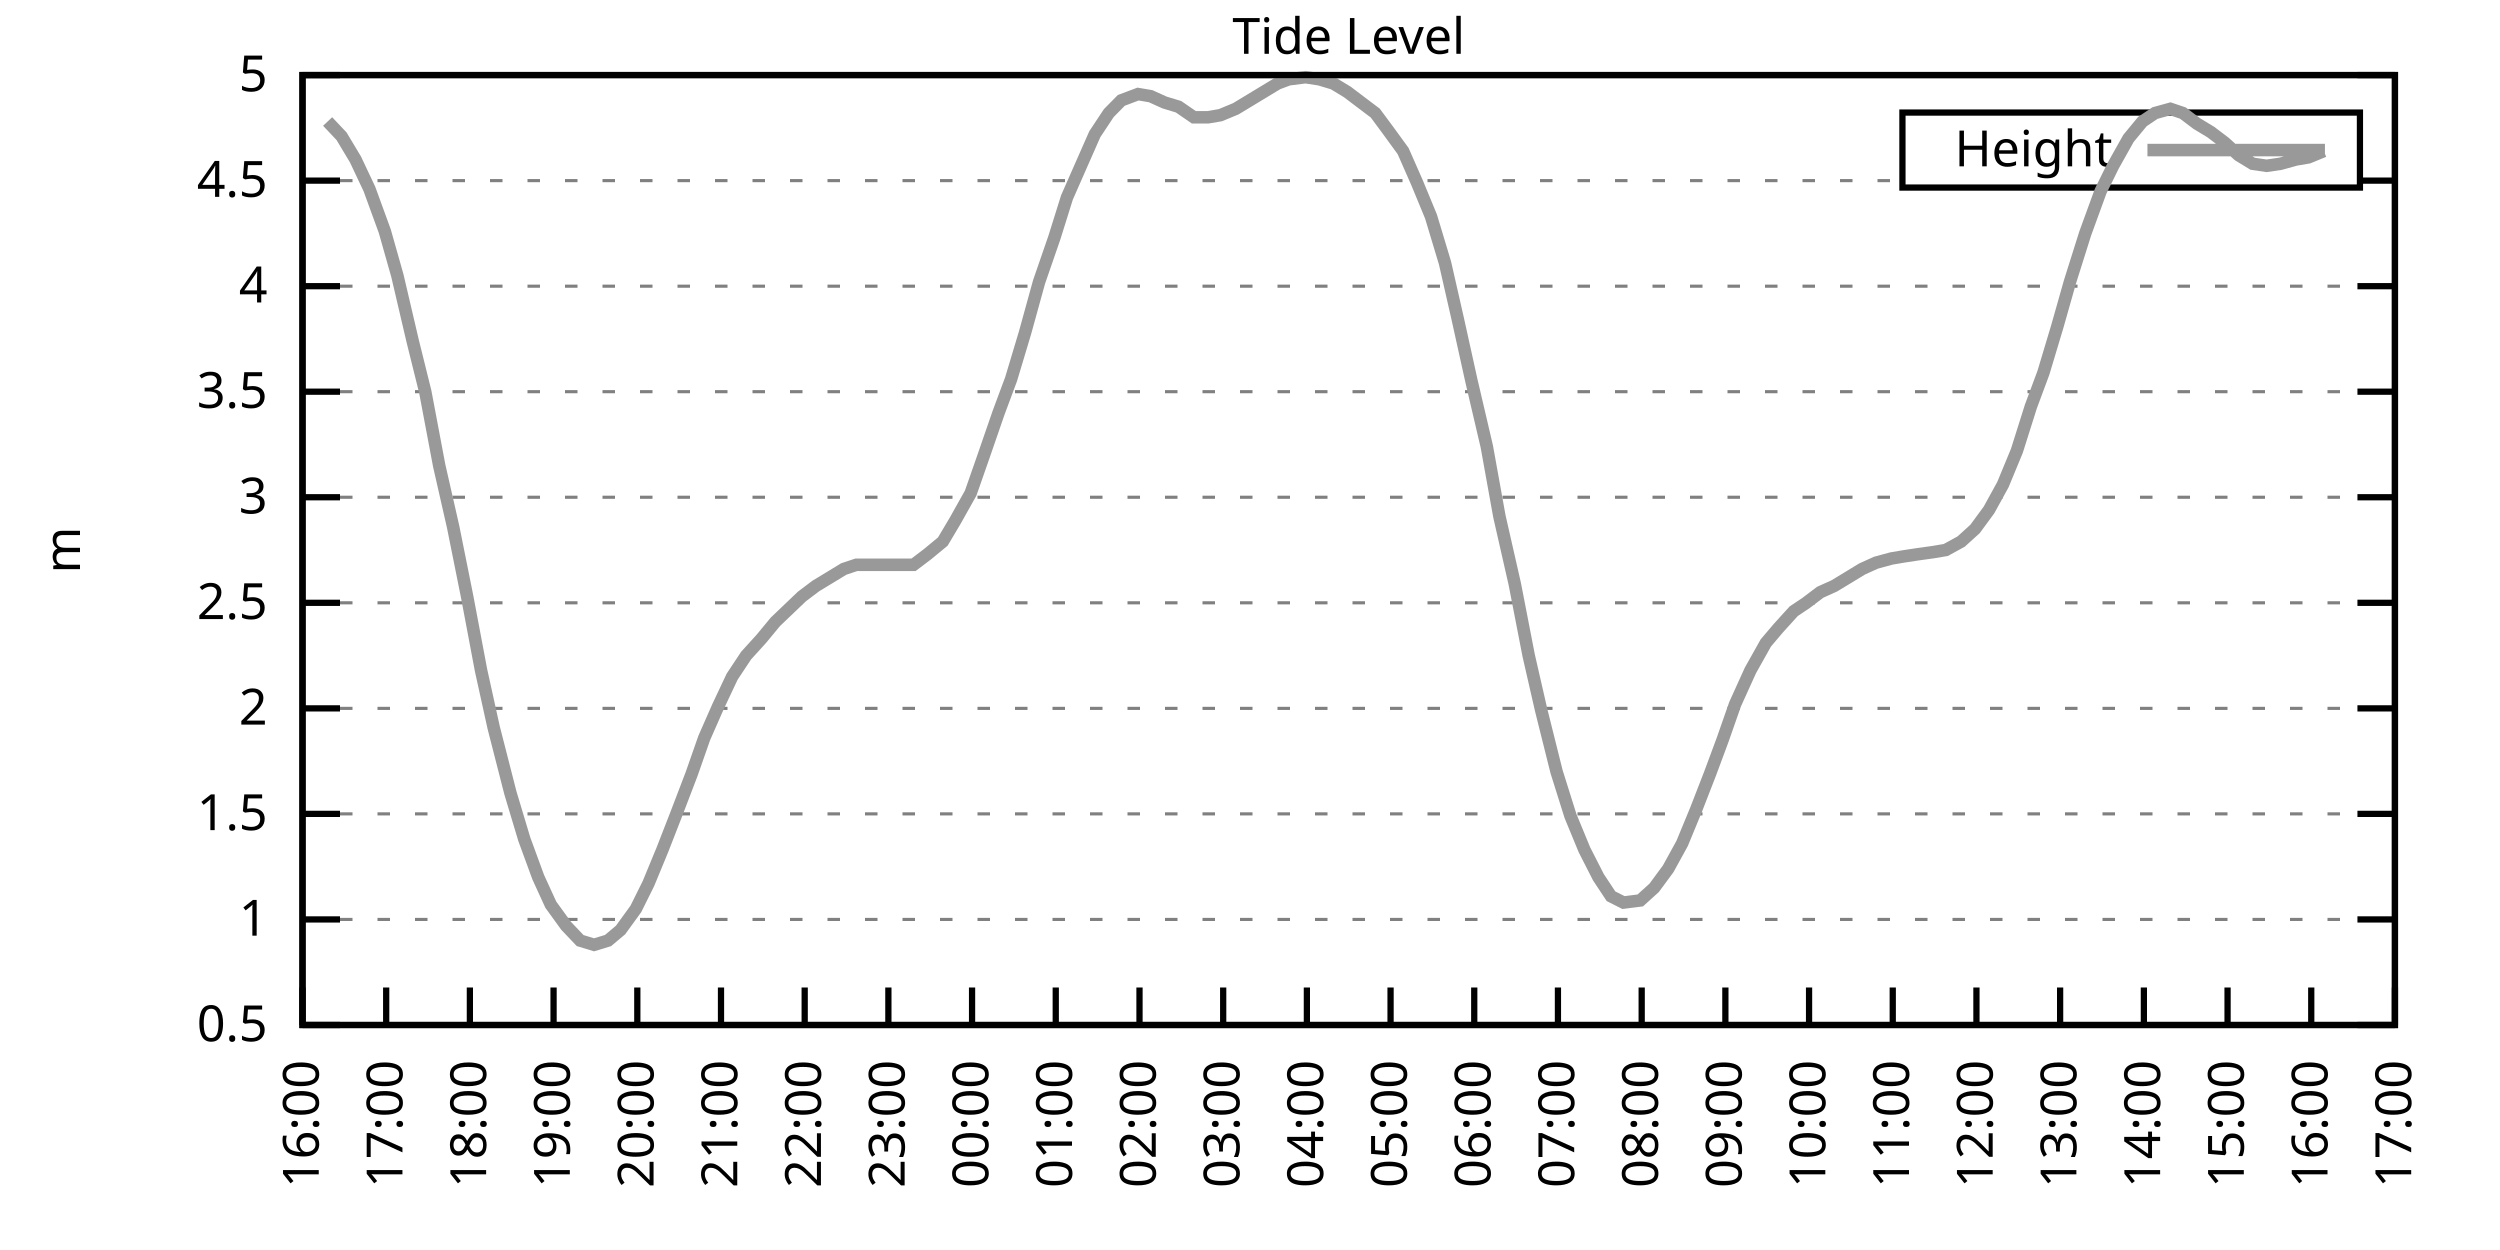
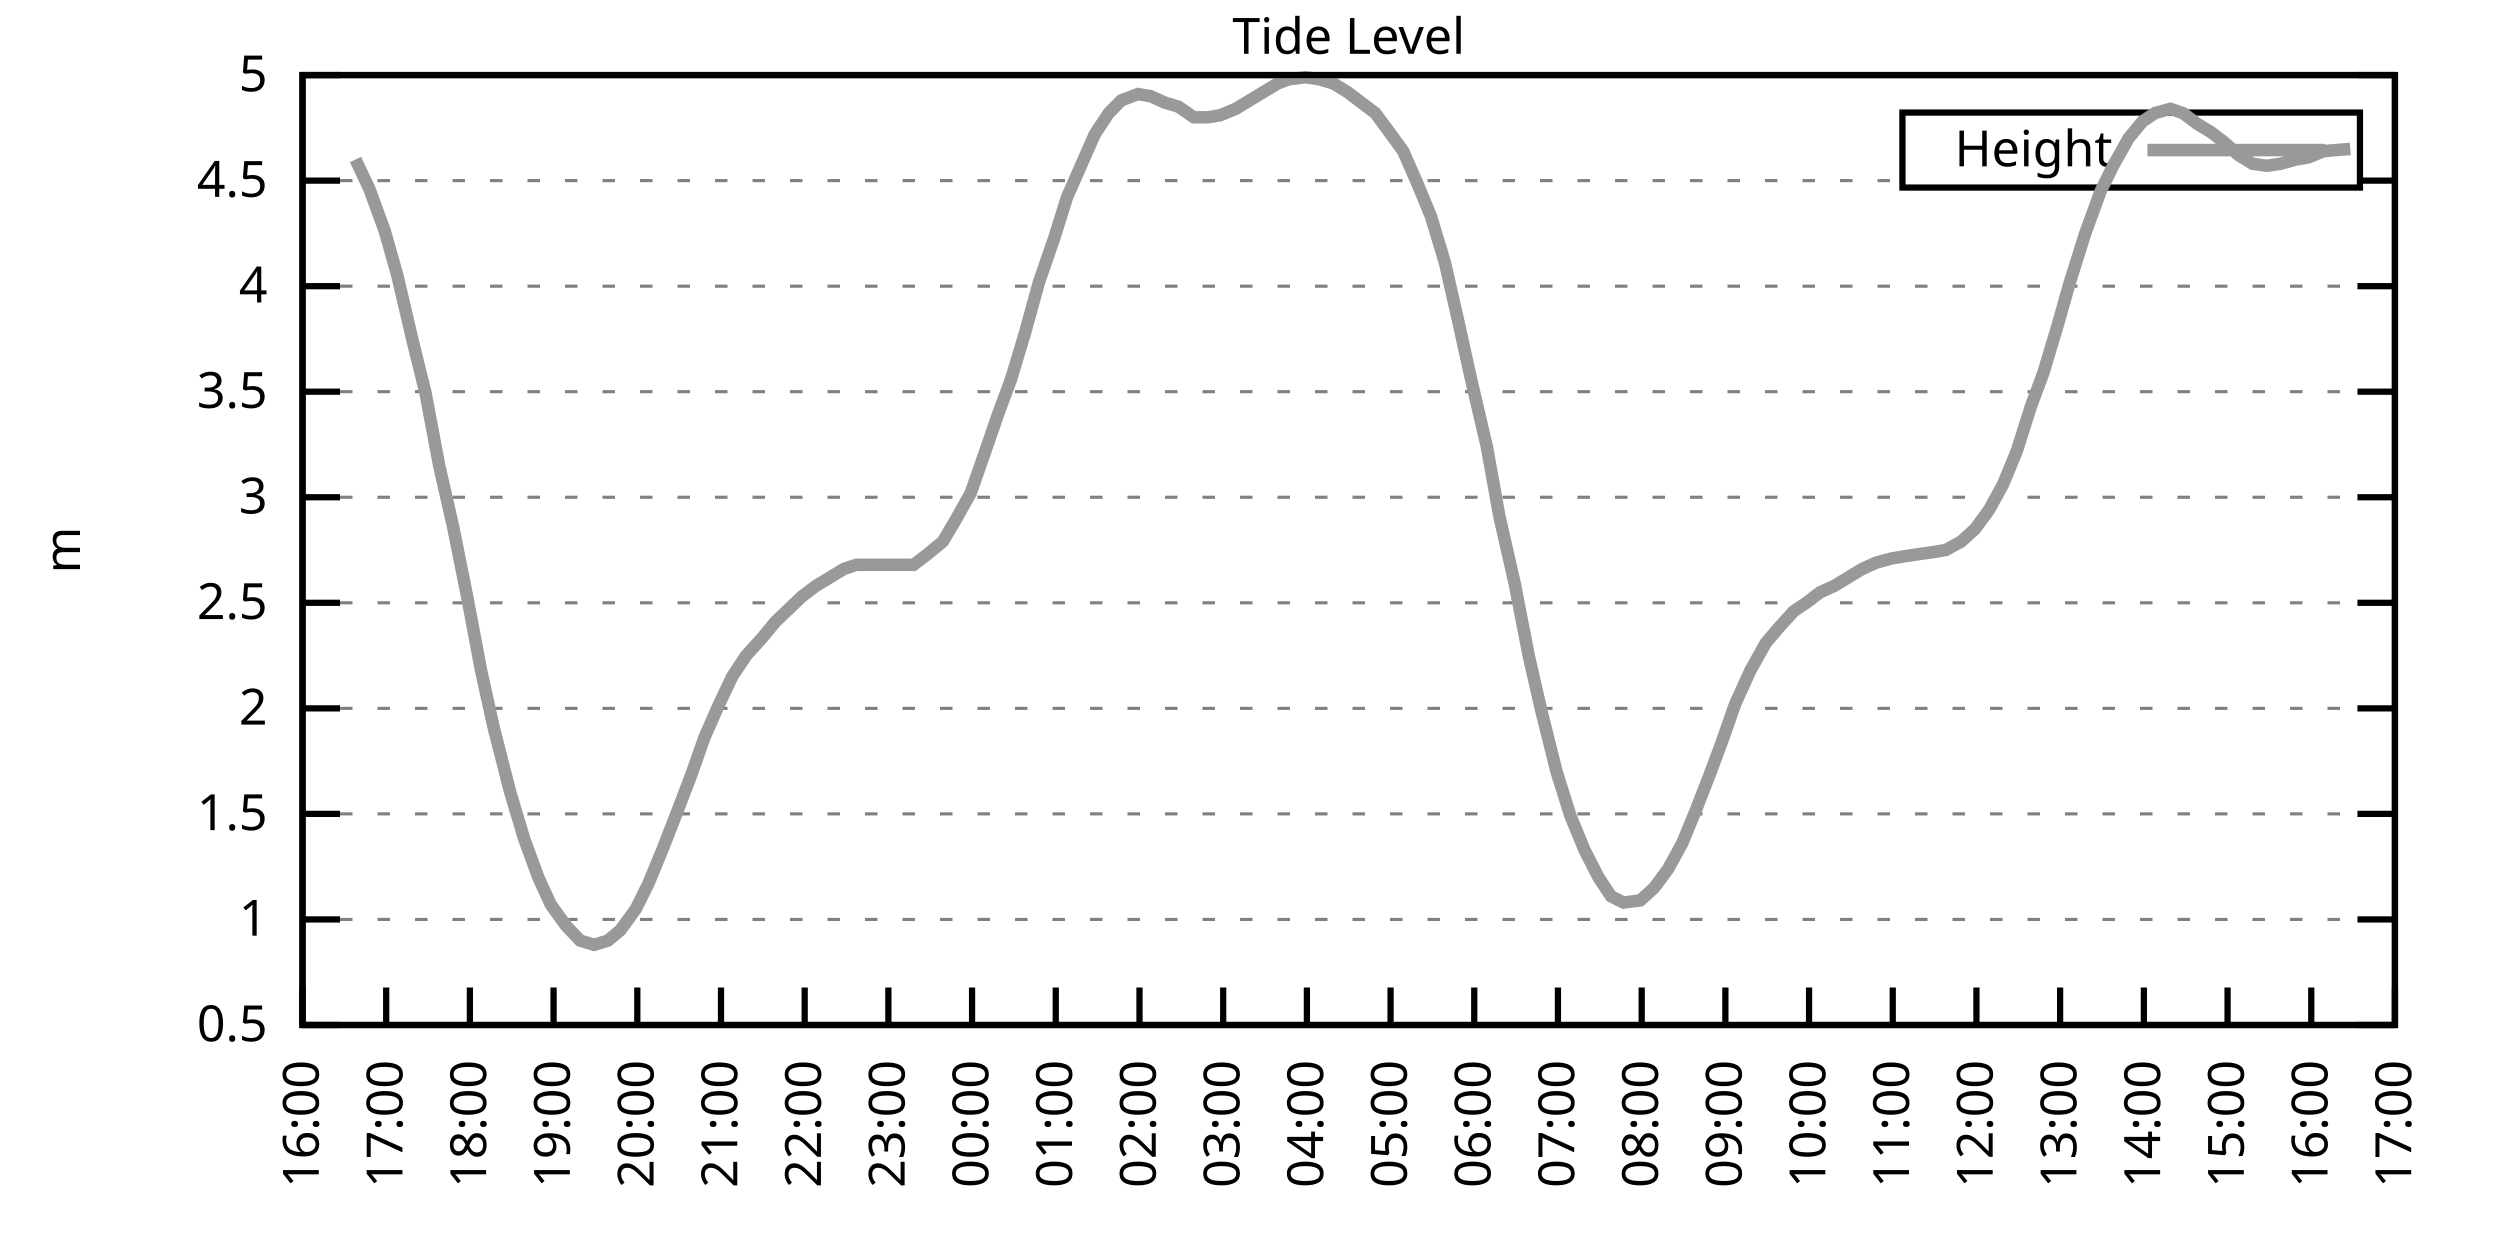
<svg xmlns="http://www.w3.org/2000/svg" xmlns:xlink="http://www.w3.org/1999/xlink" width="400" height="200" viewBox="0 0 400 200">
  <g id="gnuplot_canvas">
    <rect x="0" y="0" width="400" height="200" fill="none" />
    <defs>
      <circle id="gpDot" r="0.5" stroke-width="0.5" stroke="currentColor" />
      <path id="gpPt0" stroke-width="0.333" stroke="currentColor" d="M-1,0 h2 M0,-1 v2" />
      <path id="gpPt1" stroke-width="0.333" stroke="currentColor" d="M-1,-1 L1,1 M1,-1 L-1,1" />
      <path id="gpPt2" stroke-width="0.333" stroke="currentColor" d="M-1,0 L1,0 M0,-1 L0,1 M-1,-1 L1,1 M-1,1 L1,-1" />
      <rect id="gpPt3" stroke-width="0.333" stroke="currentColor" x="-1" y="-1" width="2" height="2" />
      <rect id="gpPt4" stroke-width="0.333" stroke="currentColor" fill="currentColor" x="-1" y="-1" width="2" height="2" />
      <circle id="gpPt5" stroke-width="0.333" stroke="currentColor" cx="0" cy="0" r="1" />
      <use xlink:href="#gpPt5" id="gpPt6" fill="currentColor" stroke="none" />
      <path id="gpPt7" stroke-width="0.333" stroke="currentColor" d="M0,-1.33 L-1.33,0.67 L1.33,0.67 z" />
      <use xlink:href="#gpPt7" id="gpPt8" fill="currentColor" stroke="none" />
      <use xlink:href="#gpPt7" id="gpPt9" stroke="currentColor" transform="rotate(180)" />
      <use xlink:href="#gpPt9" id="gpPt10" fill="currentColor" stroke="none" />
      <use xlink:href="#gpPt3" id="gpPt11" stroke="currentColor" transform="rotate(45)" />
      <use xlink:href="#gpPt11" id="gpPt12" fill="currentColor" stroke="none" />
      <path id="gpPt13" stroke-width="0.333" stroke="currentColor" d="M0,1.330 L1.265,0.411 L0.782,-1.067 L-0.782,-1.076 L-1.265,0.411 z" />
      <use xlink:href="#gpPt13" id="gpPt14" fill="currentColor" stroke="none" />
      <filter id="textbox" filterUnits="objectBoundingBox" x="0" y="0" height="1" width="1">
        <feFlood flood-color="white" flood-opacity="1" result="bgnd" />
        <feComposite in="SourceGraphic" in2="bgnd" operator="atop" />
      </filter>
      <filter id="greybox" filterUnits="objectBoundingBox" x="0" y="0" height="1" width="1">
        <feFlood flood-color="lightgrey" flood-opacity="1" result="grey" />
        <feComposite in="SourceGraphic" in2="grey" operator="atop" />
      </filter>
    </defs>
    <g fill="none" color="white" stroke="currentColor" stroke-width="1.00" stroke-linecap="butt" stroke-linejoin="miter">
</g>
    <g fill="none" color="black" stroke="currentColor" stroke-width="1.00" stroke-linecap="butt" stroke-linejoin="miter">
      <g stroke="none" shape-rendering="crispEdges">
        <polygon fill="rgb(255, 255, 255)" points="48.40,164.00 383.18,164.00 383.18,12.02 48.40,12.02 " />
      </g>
    </g>
    <g fill="none" color="black" stroke="currentColor" stroke-width="1.00" stroke-linecap="butt" stroke-linejoin="miter">
</g>
    <g fill="none" color="black" stroke="black" stroke-width="0.50" stroke-linecap="butt" stroke-linejoin="miter">
</g>
    <g fill="none" color="gray" stroke="currentColor" stroke-width="0.50" stroke-linecap="butt" stroke-linejoin="miter">
      <path stroke="gray" stroke-dasharray="2,4" class="gridline" d="M48.40,164.00 L383.19,164.00  " />
    </g>
    <g fill="none" color="gray" stroke="gray" stroke-width="1.00" stroke-linecap="butt" stroke-linejoin="miter">
</g>
    <g fill="none" color="black" stroke="currentColor" stroke-width="1.00" stroke-linecap="butt" stroke-linejoin="miter">
      <path stroke="black" d="M48.40,164.00 L54.40,164.00 M383.19,164.00 L377.19,164.00  " />
      <g transform="translate(42.80,166.60)" stroke="none" fill="black" font-family="Sans" font-size="8.00" text-anchor="end">
        <text>
          <tspan font-family="Sans"> 0.5</tspan>
        </text>
      </g>
    </g>
    <g fill="none" color="black" stroke="currentColor" stroke-width="1.00" stroke-linecap="butt" stroke-linejoin="miter">
</g>
    <g fill="none" color="black" stroke="black" stroke-width="0.50" stroke-linecap="butt" stroke-linejoin="miter">
</g>
    <g fill="none" color="gray" stroke="currentColor" stroke-width="0.50" stroke-linecap="butt" stroke-linejoin="miter">
      <path stroke="gray" stroke-dasharray="2,4" class="gridline" d="M48.40,147.11 L383.19,147.11  " />
    </g>
    <g fill="none" color="gray" stroke="gray" stroke-width="1.00" stroke-linecap="butt" stroke-linejoin="miter">
</g>
    <g fill="none" color="black" stroke="currentColor" stroke-width="1.00" stroke-linecap="butt" stroke-linejoin="miter">
      <path stroke="black" d="M48.40,147.11 L54.40,147.11 M383.19,147.11 L377.19,147.11  " />
      <g transform="translate(42.80,149.71)" stroke="none" fill="black" font-family="Sans" font-size="8.00" text-anchor="end">
        <text>
          <tspan font-family="Sans"> 1</tspan>
        </text>
      </g>
    </g>
    <g fill="none" color="black" stroke="currentColor" stroke-width="1.00" stroke-linecap="butt" stroke-linejoin="miter">
</g>
    <g fill="none" color="black" stroke="black" stroke-width="0.50" stroke-linecap="butt" stroke-linejoin="miter">
</g>
    <g fill="none" color="gray" stroke="currentColor" stroke-width="0.50" stroke-linecap="butt" stroke-linejoin="miter">
      <path stroke="gray" stroke-dasharray="2,4" class="gridline" d="M48.40,130.22 L383.19,130.22  " />
    </g>
    <g fill="none" color="gray" stroke="gray" stroke-width="1.00" stroke-linecap="butt" stroke-linejoin="miter">
</g>
    <g fill="none" color="black" stroke="currentColor" stroke-width="1.00" stroke-linecap="butt" stroke-linejoin="miter">
      <path stroke="black" d="M48.40,130.22 L54.40,130.22 M383.19,130.22 L377.19,130.22  " />
      <g transform="translate(42.80,132.82)" stroke="none" fill="black" font-family="Sans" font-size="8.00" text-anchor="end">
        <text>
          <tspan font-family="Sans"> 1.5</tspan>
        </text>
      </g>
    </g>
    <g fill="none" color="black" stroke="currentColor" stroke-width="1.00" stroke-linecap="butt" stroke-linejoin="miter">
</g>
    <g fill="none" color="black" stroke="black" stroke-width="0.50" stroke-linecap="butt" stroke-linejoin="miter">
</g>
    <g fill="none" color="gray" stroke="currentColor" stroke-width="0.50" stroke-linecap="butt" stroke-linejoin="miter">
      <path stroke="gray" stroke-dasharray="2,4" class="gridline" d="M48.40,113.34 L383.19,113.34  " />
    </g>
    <g fill="none" color="gray" stroke="gray" stroke-width="1.00" stroke-linecap="butt" stroke-linejoin="miter">
</g>
    <g fill="none" color="black" stroke="currentColor" stroke-width="1.00" stroke-linecap="butt" stroke-linejoin="miter">
      <path stroke="black" d="M48.40,113.34 L54.40,113.34 M383.19,113.34 L377.19,113.34  " />
      <g transform="translate(42.80,115.94)" stroke="none" fill="black" font-family="Sans" font-size="8.00" text-anchor="end">
        <text>
          <tspan font-family="Sans"> 2</tspan>
        </text>
      </g>
    </g>
    <g fill="none" color="black" stroke="currentColor" stroke-width="1.00" stroke-linecap="butt" stroke-linejoin="miter">
</g>
    <g fill="none" color="black" stroke="black" stroke-width="0.50" stroke-linecap="butt" stroke-linejoin="miter">
</g>
    <g fill="none" color="gray" stroke="currentColor" stroke-width="0.50" stroke-linecap="butt" stroke-linejoin="miter">
      <path stroke="gray" stroke-dasharray="2,4" class="gridline" d="M48.40,96.45 L383.19,96.45  " />
    </g>
    <g fill="none" color="gray" stroke="gray" stroke-width="1.00" stroke-linecap="butt" stroke-linejoin="miter">
</g>
    <g fill="none" color="black" stroke="currentColor" stroke-width="1.00" stroke-linecap="butt" stroke-linejoin="miter">
      <path stroke="black" d="M48.40,96.45 L54.40,96.45 M383.19,96.45 L377.19,96.45  " />
      <g transform="translate(42.80,99.05)" stroke="none" fill="black" font-family="Sans" font-size="8.00" text-anchor="end">
        <text>
          <tspan font-family="Sans"> 2.5</tspan>
        </text>
      </g>
    </g>
    <g fill="none" color="black" stroke="currentColor" stroke-width="1.00" stroke-linecap="butt" stroke-linejoin="miter">
</g>
    <g fill="none" color="black" stroke="black" stroke-width="0.50" stroke-linecap="butt" stroke-linejoin="miter">
</g>
    <g fill="none" color="gray" stroke="currentColor" stroke-width="0.50" stroke-linecap="butt" stroke-linejoin="miter">
      <path stroke="gray" stroke-dasharray="2,4" class="gridline" d="M48.40,79.56 L383.19,79.56  " />
    </g>
    <g fill="none" color="gray" stroke="gray" stroke-width="1.00" stroke-linecap="butt" stroke-linejoin="miter">
</g>
    <g fill="none" color="black" stroke="currentColor" stroke-width="1.00" stroke-linecap="butt" stroke-linejoin="miter">
      <path stroke="black" d="M48.40,79.56 L54.40,79.56 M383.19,79.56 L377.19,79.56  " />
      <g transform="translate(42.80,82.16)" stroke="none" fill="black" font-family="Sans" font-size="8.00" text-anchor="end">
        <text>
          <tspan font-family="Sans"> 3</tspan>
        </text>
      </g>
    </g>
    <g fill="none" color="black" stroke="currentColor" stroke-width="1.00" stroke-linecap="butt" stroke-linejoin="miter">
</g>
    <g fill="none" color="black" stroke="black" stroke-width="0.50" stroke-linecap="butt" stroke-linejoin="miter">
</g>
    <g fill="none" color="gray" stroke="currentColor" stroke-width="0.50" stroke-linecap="butt" stroke-linejoin="miter">
      <path stroke="gray" stroke-dasharray="2,4" class="gridline" d="M48.40,62.67 L383.19,62.67  " />
    </g>
    <g fill="none" color="gray" stroke="gray" stroke-width="1.00" stroke-linecap="butt" stroke-linejoin="miter">
</g>
    <g fill="none" color="black" stroke="currentColor" stroke-width="1.00" stroke-linecap="butt" stroke-linejoin="miter">
      <path stroke="black" d="M48.40,62.67 L54.40,62.67 M383.19,62.67 L377.19,62.67  " />
      <g transform="translate(42.80,65.27)" stroke="none" fill="black" font-family="Sans" font-size="8.00" text-anchor="end">
        <text>
          <tspan font-family="Sans"> 3.5</tspan>
        </text>
      </g>
    </g>
    <g fill="none" color="black" stroke="currentColor" stroke-width="1.00" stroke-linecap="butt" stroke-linejoin="miter">
</g>
    <g fill="none" color="black" stroke="black" stroke-width="0.50" stroke-linecap="butt" stroke-linejoin="miter">
</g>
    <g fill="none" color="gray" stroke="currentColor" stroke-width="0.50" stroke-linecap="butt" stroke-linejoin="miter">
      <path stroke="gray" stroke-dasharray="2,4" class="gridline" d="M48.40,45.79 L383.19,45.79  " />
    </g>
    <g fill="none" color="gray" stroke="gray" stroke-width="1.00" stroke-linecap="butt" stroke-linejoin="miter">
</g>
    <g fill="none" color="black" stroke="currentColor" stroke-width="1.00" stroke-linecap="butt" stroke-linejoin="miter">
      <path stroke="black" d="M48.40,45.79 L54.40,45.79 M383.19,45.79 L377.19,45.79  " />
      <g transform="translate(42.80,48.39)" stroke="none" fill="black" font-family="Sans" font-size="8.00" text-anchor="end">
        <text>
          <tspan font-family="Sans"> 4</tspan>
        </text>
      </g>
    </g>
    <g fill="none" color="black" stroke="currentColor" stroke-width="1.00" stroke-linecap="butt" stroke-linejoin="miter">
</g>
    <g fill="none" color="black" stroke="black" stroke-width="0.50" stroke-linecap="butt" stroke-linejoin="miter">
</g>
    <g fill="none" color="gray" stroke="currentColor" stroke-width="0.50" stroke-linecap="butt" stroke-linejoin="miter">
      <path stroke="gray" stroke-dasharray="2,4" class="gridline" d="M48.40,28.90 L304.39,28.90 M377.59,28.90 L383.19,28.90  " />
    </g>
    <g fill="none" color="gray" stroke="gray" stroke-width="1.00" stroke-linecap="butt" stroke-linejoin="miter">
</g>
    <g fill="none" color="black" stroke="currentColor" stroke-width="1.00" stroke-linecap="butt" stroke-linejoin="miter">
      <path stroke="black" d="M48.40,28.90 L54.40,28.90 M383.19,28.90 L377.19,28.90  " />
      <g transform="translate(42.80,31.50)" stroke="none" fill="black" font-family="Sans" font-size="8.00" text-anchor="end">
        <text>
          <tspan font-family="Sans"> 4.5</tspan>
        </text>
      </g>
    </g>
    <g fill="none" color="black" stroke="currentColor" stroke-width="1.00" stroke-linecap="butt" stroke-linejoin="miter">
</g>
    <g fill="none" color="black" stroke="black" stroke-width="0.50" stroke-linecap="butt" stroke-linejoin="miter">
</g>
    <g fill="none" color="gray" stroke="currentColor" stroke-width="0.50" stroke-linecap="butt" stroke-linejoin="miter">
      <path stroke="gray" stroke-dasharray="2,4" class="gridline" d="M48.40,12.01 L383.19,12.01  " />
    </g>
    <g fill="none" color="gray" stroke="gray" stroke-width="1.00" stroke-linecap="butt" stroke-linejoin="miter">
</g>
    <g fill="none" color="black" stroke="currentColor" stroke-width="1.00" stroke-linecap="butt" stroke-linejoin="miter">
      <path stroke="black" d="M48.40,12.01 L54.40,12.01 M383.19,12.01 L377.19,12.01  " />
      <g transform="translate(42.80,14.61)" stroke="none" fill="black" font-family="Sans" font-size="8.00" text-anchor="end">
        <text>
          <tspan font-family="Sans"> 5</tspan>
        </text>
      </g>
    </g>
    <g fill="none" color="black" stroke="currentColor" stroke-width="1.00" stroke-linecap="butt" stroke-linejoin="miter">
      <path stroke="black" d="M48.40,164.00 L48.40,158.00  " />
      <g transform="translate(51.00,169.60) rotate(270.00)" stroke="none" fill="black" font-family="Sans" font-size="8.00" text-anchor="end">
        <text>
          <tspan font-family="Sans">16:00</tspan>
        </text>
      </g>
    </g>
    <g fill="none" color="black" stroke="currentColor" stroke-width="1.00" stroke-linecap="butt" stroke-linejoin="miter">
      <path stroke="black" d="M61.79,164.00 L61.79,158.00  " />
      <g transform="translate(64.39,169.60) rotate(270.00)" stroke="none" fill="black" font-family="Sans" font-size="8.00" text-anchor="end">
        <text>
          <tspan font-family="Sans">17:00</tspan>
        </text>
      </g>
    </g>
    <g fill="none" color="black" stroke="currentColor" stroke-width="1.00" stroke-linecap="butt" stroke-linejoin="miter">
      <path stroke="black" d="M75.18,164.00 L75.18,158.00  " />
      <g transform="translate(77.78,169.60) rotate(270.00)" stroke="none" fill="black" font-family="Sans" font-size="8.00" text-anchor="end">
        <text>
          <tspan font-family="Sans">18:00</tspan>
        </text>
      </g>
    </g>
    <g fill="none" color="black" stroke="currentColor" stroke-width="1.00" stroke-linecap="butt" stroke-linejoin="miter">
      <path stroke="black" d="M88.57,164.00 L88.57,158.00  " />
      <g transform="translate(91.17,169.60) rotate(270.00)" stroke="none" fill="black" font-family="Sans" font-size="8.00" text-anchor="end">
        <text>
          <tspan font-family="Sans">19:00</tspan>
        </text>
      </g>
    </g>
    <g fill="none" color="black" stroke="currentColor" stroke-width="1.00" stroke-linecap="butt" stroke-linejoin="miter">
      <path stroke="black" d="M101.97,164.00 L101.97,158.00  " />
      <g transform="translate(104.57,169.60) rotate(270.00)" stroke="none" fill="black" font-family="Sans" font-size="8.00" text-anchor="end">
        <text>
          <tspan font-family="Sans">20:00</tspan>
        </text>
      </g>
    </g>
    <g fill="none" color="black" stroke="currentColor" stroke-width="1.00" stroke-linecap="butt" stroke-linejoin="miter">
      <path stroke="black" d="M115.36,164.00 L115.36,158.00  " />
      <g transform="translate(117.96,169.60) rotate(270.00)" stroke="none" fill="black" font-family="Sans" font-size="8.00" text-anchor="end">
        <text>
          <tspan font-family="Sans">21:00</tspan>
        </text>
      </g>
    </g>
    <g fill="none" color="black" stroke="currentColor" stroke-width="1.00" stroke-linecap="butt" stroke-linejoin="miter">
      <path stroke="black" d="M128.75,164.00 L128.75,158.00  " />
      <g transform="translate(131.35,169.60) rotate(270.00)" stroke="none" fill="black" font-family="Sans" font-size="8.00" text-anchor="end">
        <text>
          <tspan font-family="Sans">22:00</tspan>
        </text>
      </g>
    </g>
    <g fill="none" color="black" stroke="currentColor" stroke-width="1.00" stroke-linecap="butt" stroke-linejoin="miter">
      <path stroke="black" d="M142.14,164.00 L142.14,158.00  " />
      <g transform="translate(144.74,169.60) rotate(270.00)" stroke="none" fill="black" font-family="Sans" font-size="8.00" text-anchor="end">
        <text>
          <tspan font-family="Sans">23:00</tspan>
        </text>
      </g>
    </g>
    <g fill="none" color="black" stroke="currentColor" stroke-width="1.00" stroke-linecap="butt" stroke-linejoin="miter">
      <path stroke="black" d="M155.53,164.00 L155.53,158.00  " />
      <g transform="translate(158.13,169.60) rotate(270.00)" stroke="none" fill="black" font-family="Sans" font-size="8.00" text-anchor="end">
        <text>
          <tspan font-family="Sans">00:00</tspan>
        </text>
      </g>
    </g>
    <g fill="none" color="black" stroke="currentColor" stroke-width="1.00" stroke-linecap="butt" stroke-linejoin="miter">
      <path stroke="black" d="M168.92,164.00 L168.92,158.00  " />
      <g transform="translate(171.52,169.60) rotate(270.00)" stroke="none" fill="black" font-family="Sans" font-size="8.00" text-anchor="end">
        <text>
          <tspan font-family="Sans">01:00</tspan>
        </text>
      </g>
    </g>
    <g fill="none" color="black" stroke="currentColor" stroke-width="1.00" stroke-linecap="butt" stroke-linejoin="miter">
      <path stroke="black" d="M182.32,164.00 L182.32,158.00  " />
      <g transform="translate(184.92,169.60) rotate(270.00)" stroke="none" fill="black" font-family="Sans" font-size="8.00" text-anchor="end">
        <text>
          <tspan font-family="Sans">02:00</tspan>
        </text>
      </g>
    </g>
    <g fill="none" color="black" stroke="currentColor" stroke-width="1.00" stroke-linecap="butt" stroke-linejoin="miter">
      <path stroke="black" d="M195.71,164.00 L195.71,158.00  " />
      <g transform="translate(198.31,169.60) rotate(270.00)" stroke="none" fill="black" font-family="Sans" font-size="8.00" text-anchor="end">
        <text>
          <tspan font-family="Sans">03:00</tspan>
        </text>
      </g>
    </g>
    <g fill="none" color="black" stroke="currentColor" stroke-width="1.00" stroke-linecap="butt" stroke-linejoin="miter">
      <path stroke="black" d="M209.10,164.00 L209.10,158.00  " />
      <g transform="translate(211.70,169.60) rotate(270.00)" stroke="none" fill="black" font-family="Sans" font-size="8.00" text-anchor="end">
        <text>
          <tspan font-family="Sans">04:00</tspan>
        </text>
      </g>
    </g>
    <g fill="none" color="black" stroke="currentColor" stroke-width="1.00" stroke-linecap="butt" stroke-linejoin="miter">
      <path stroke="black" d="M222.49,164.00 L222.49,158.00  " />
      <g transform="translate(225.09,169.60) rotate(270.00)" stroke="none" fill="black" font-family="Sans" font-size="8.00" text-anchor="end">
        <text>
          <tspan font-family="Sans">05:00</tspan>
        </text>
      </g>
    </g>
    <g fill="none" color="black" stroke="currentColor" stroke-width="1.00" stroke-linecap="butt" stroke-linejoin="miter">
      <path stroke="black" d="M235.88,164.00 L235.88,158.00  " />
      <g transform="translate(238.48,169.60) rotate(270.00)" stroke="none" fill="black" font-family="Sans" font-size="8.00" text-anchor="end">
        <text>
          <tspan font-family="Sans">06:00</tspan>
        </text>
      </g>
    </g>
    <g fill="none" color="black" stroke="currentColor" stroke-width="1.00" stroke-linecap="butt" stroke-linejoin="miter">
      <path stroke="black" d="M249.27,164.00 L249.27,158.00  " />
      <g transform="translate(251.87,169.60) rotate(270.00)" stroke="none" fill="black" font-family="Sans" font-size="8.00" text-anchor="end">
        <text>
          <tspan font-family="Sans">07:00</tspan>
        </text>
      </g>
    </g>
    <g fill="none" color="black" stroke="currentColor" stroke-width="1.00" stroke-linecap="butt" stroke-linejoin="miter">
      <path stroke="black" d="M262.67,164.00 L262.67,158.00  " />
      <g transform="translate(265.27,169.60) rotate(270.00)" stroke="none" fill="black" font-family="Sans" font-size="8.00" text-anchor="end">
        <text>
          <tspan font-family="Sans">08:00</tspan>
        </text>
      </g>
    </g>
    <g fill="none" color="black" stroke="currentColor" stroke-width="1.00" stroke-linecap="butt" stroke-linejoin="miter">
      <path stroke="black" d="M276.06,164.00 L276.06,158.00  " />
      <g transform="translate(278.66,169.60) rotate(270.00)" stroke="none" fill="black" font-family="Sans" font-size="8.00" text-anchor="end">
        <text>
          <tspan font-family="Sans">09:00</tspan>
        </text>
      </g>
    </g>
    <g fill="none" color="black" stroke="currentColor" stroke-width="1.00" stroke-linecap="butt" stroke-linejoin="miter">
      <path stroke="black" d="M289.45,164.00 L289.45,158.00  " />
      <g transform="translate(292.05,169.60) rotate(270.00)" stroke="none" fill="black" font-family="Sans" font-size="8.00" text-anchor="end">
        <text>
          <tspan font-family="Sans">10:00</tspan>
        </text>
      </g>
    </g>
    <g fill="none" color="black" stroke="currentColor" stroke-width="1.00" stroke-linecap="butt" stroke-linejoin="miter">
      <path stroke="black" d="M302.84,164.00 L302.84,158.00  " />
      <g transform="translate(305.44,169.60) rotate(270.00)" stroke="none" fill="black" font-family="Sans" font-size="8.00" text-anchor="end">
        <text>
          <tspan font-family="Sans">11:00</tspan>
        </text>
      </g>
    </g>
    <g fill="none" color="black" stroke="currentColor" stroke-width="1.00" stroke-linecap="butt" stroke-linejoin="miter">
      <path stroke="black" d="M316.23,164.00 L316.23,158.00  " />
      <g transform="translate(318.83,169.60) rotate(270.00)" stroke="none" fill="black" font-family="Sans" font-size="8.00" text-anchor="end">
        <text>
          <tspan font-family="Sans">12:00</tspan>
        </text>
      </g>
    </g>
    <g fill="none" color="black" stroke="currentColor" stroke-width="1.00" stroke-linecap="butt" stroke-linejoin="miter">
      <path stroke="black" d="M329.62,164.00 L329.62,158.00  " />
      <g transform="translate(332.22,169.60) rotate(270.00)" stroke="none" fill="black" font-family="Sans" font-size="8.00" text-anchor="end">
        <text>
          <tspan font-family="Sans">13:00</tspan>
        </text>
      </g>
    </g>
    <g fill="none" color="black" stroke="currentColor" stroke-width="1.00" stroke-linecap="butt" stroke-linejoin="miter">
      <path stroke="black" d="M343.02,164.00 L343.02,158.00  " />
      <g transform="translate(345.62,169.60) rotate(270.00)" stroke="none" fill="black" font-family="Sans" font-size="8.00" text-anchor="end">
        <text>
          <tspan font-family="Sans">14:00</tspan>
        </text>
      </g>
    </g>
    <g fill="none" color="black" stroke="currentColor" stroke-width="1.00" stroke-linecap="butt" stroke-linejoin="miter">
      <path stroke="black" d="M356.41,164.00 L356.41,158.00  " />
      <g transform="translate(359.01,169.60) rotate(270.00)" stroke="none" fill="black" font-family="Sans" font-size="8.00" text-anchor="end">
        <text>
          <tspan font-family="Sans">15:00</tspan>
        </text>
      </g>
    </g>
    <g fill="none" color="black" stroke="currentColor" stroke-width="1.00" stroke-linecap="butt" stroke-linejoin="miter">
      <path stroke="black" d="M369.80,164.00 L369.80,158.00  " />
      <g transform="translate(372.40,169.60) rotate(270.00)" stroke="none" fill="black" font-family="Sans" font-size="8.00" text-anchor="end">
        <text>
          <tspan font-family="Sans">16:00</tspan>
        </text>
      </g>
    </g>
    <g fill="none" color="black" stroke="currentColor" stroke-width="1.00" stroke-linecap="butt" stroke-linejoin="miter">
      <path stroke="black" d="M383.19,164.00 L383.19,158.00  " />
      <g transform="translate(385.79,169.60) rotate(270.00)" stroke="none" fill="black" font-family="Sans" font-size="8.00" text-anchor="end">
        <text>
          <tspan font-family="Sans">17:00</tspan>
        </text>
      </g>
    </g>
    <g fill="none" color="black" stroke="currentColor" stroke-width="1.00" stroke-linecap="butt" stroke-linejoin="miter">
</g>
    <g fill="none" color="black" stroke="currentColor" stroke-width="1.00" stroke-linecap="butt" stroke-linejoin="miter">
      <path stroke="black" d="M48.40,12.01 L48.40,164.00 L383.19,164.00 L383.19,12.01 L48.40,12.01 Z  " />
    </g>
    <g fill="none" color="black" stroke="currentColor" stroke-width="1.00" stroke-linecap="butt" stroke-linejoin="miter">
</g>
    <g fill="none" color="black" stroke="currentColor" stroke-width="1.00" stroke-linecap="butt" stroke-linejoin="miter">
      <path stroke="black" d="M304.39,30.01 L304.39,18.01 L377.59,18.01 L377.59,30.01 L304.39,30.01 Z  " />
    </g>
    <g id="Tide_level_plot_1">
      <g fill="none" color="white" stroke="black" stroke-width="2.00" stroke-linecap="butt" stroke-linejoin="miter">
</g>
      <g fill="none" color="black" stroke="currentColor" stroke-width="2.00" stroke-linecap="butt" stroke-linejoin="miter">
        <g transform="translate(337.99,26.61)" stroke="none" fill="black" font-family="Sans" font-size="8.00" text-anchor="end">
          <text>
            <tspan font-family="Sans">Height</tspan>
          </text>
        </g>
      </g>
      <g fill="none" color="black" stroke="currentColor" stroke-width="2.00" stroke-linecap="butt" stroke-linejoin="miter">
-         <path stroke="rgb(153, 153, 153)" d="M343.59,24.01 L371.99,24.01 M52.42,19.44 L54.65,21.80 L56.88,25.52 L59.11,30.25 L61.57,37.00 L63.58,44.10   L66.03,54.57 L68.04,62.67 L70.27,74.49 L72.50,84.29 L74.74,95.44 L76.97,107.26 L78.98,116.38 L81.66,126.85   L83.89,134.28 L86.12,140.36 L88.13,144.75 L90.58,148.13 L92.82,150.49 L95.05,151.17 L97.28,150.49 L99.29,148.80   L101.74,145.42 L103.75,141.37 L105.98,135.97 L108.22,130.22 L110.67,123.81 L112.68,118.07 L114.91,113.00 L117.14,108.27   L119.38,104.89 L121.83,102.19 L124.06,99.49 L128.30,95.44 L130.54,93.75 L132.77,92.40 L135.00,91.04 L137.01,90.37   L139.46,90.37 L141.69,90.37 L144.15,90.37 L146.16,90.37 L148.39,88.68 L150.85,86.65 L152.85,83.28 L155.31,78.89   L157.32,73.14 L159.77,66.05 L161.78,60.65 L164.01,53.22 L166.25,45.11 L168.70,38.02 L170.71,31.60 L172.94,26.53   L175.17,21.47 L177.41,18.09 L179.41,16.06 L182.09,15.05 L184.10,15.39 L186.33,16.40 L188.57,17.08 L191.02,18.77   L193.25,18.77 L195.26,18.43 L197.72,17.41 L199.95,16.06 L202.18,14.71 L204.41,13.36 L206.20,12.69 L208.88,12.35   L211.11,12.69 L213.34,13.36 L215.57,14.71 L217.80,16.40 L220.04,18.09 L222.04,20.79 L224.50,24.17 L226.73,29.24   L228.96,34.64 L231.20,42.07 L233.20,50.85 L235.44,60.98 L237.89,71.45 L239.90,82.60 L242.36,93.41 L244.59,104.89   L246.60,113.67 L249.05,123.47 L251.28,130.56 L253.51,135.97 L255.75,140.36 L257.76,143.40 L259.76,144.41 L262.44,144.07   L264.67,142.05 L266.91,139.01 L269.14,134.95 L271.37,129.55 L273.60,123.81 L275.61,118.40 L277.62,112.66 L280.07,107.26   L282.53,102.87 L284.54,100.50 L286.99,97.80 L289.00,96.45 L291.23,94.76 L293.47,93.75 L295.70,92.40 L297.93,91.04   L300.16,90.03 L302.62,89.36 L304.63,89.02 L306.86,88.68 L309.31,88.34 L311.32,88.00 L313.78,86.65 L316.01,84.63   L318.24,81.59 L320.47,77.53 L322.70,72.13 L324.94,65.04 L326.95,59.63 L329.18,52.20 L331.19,45.11 L333.64,37.34   L336.10,30.59 L338.10,26.53 L340.56,22.14 L342.79,19.44 L344.80,18.09 L347.26,17.41 L349.26,18.09 L351.50,19.78   L353.73,21.13 L355.96,22.82 L358.19,24.84 L360.42,26.20 L362.66,26.53 L364.89,26.20 L367.34,25.52 L369.35,25.18   L371.81,24.17  " />
+         <path stroke="rgb(153, 153, 153)" d="M343.59,24.01 L371.99,24.01 M56.88,25.52 L59.11,30.25 L61.57,37.00 L63.58,44.10 L66.03,54.57 L68.04,62.67   L70.27,74.49 L72.50,84.29 L74.74,95.44 L76.97,107.26 L78.98,116.38 L81.66,126.85 L83.89,134.28 L86.12,140.36   L88.13,144.75 L90.58,148.13 L92.82,150.49 L95.05,151.17 L97.28,150.49 L99.29,148.80 L101.74,145.42 L103.75,141.37   L105.98,135.97 L108.22,130.22 L110.67,123.81 L112.68,118.07 L114.91,113.00 L117.14,108.27 L119.38,104.89 L121.83,102.19   L124.06,99.49 L128.30,95.44 L130.54,93.75 L132.77,92.40 L135.00,91.04 L137.01,90.37 L139.46,90.37 L141.69,90.37   L144.15,90.37 L146.16,90.37 L148.39,88.68 L150.85,86.65 L152.85,83.28 L155.31,78.89 L157.32,73.14 L159.77,66.05   L161.78,60.65 L164.01,53.22 L166.25,45.11 L168.70,38.02 L170.71,31.60 L172.94,26.53 L175.17,21.47 L177.41,18.09   L179.41,16.06 L182.09,15.05 L184.10,15.39 L186.33,16.40 L188.57,17.08 L191.02,18.77 L193.25,18.77 L195.26,18.43   L197.72,17.41 L199.95,16.06 L202.18,14.71 L204.41,13.36 L206.20,12.69 L208.88,12.35 L211.11,12.69 L213.34,13.36   L215.57,14.71 L217.80,16.40 L220.04,18.09 L222.04,20.79 L224.50,24.17 L226.73,29.24 L228.96,34.64 L231.20,42.07   L233.20,50.85 L235.44,60.98 L237.89,71.45 L239.90,82.60 L242.36,93.41 L244.59,104.89 L246.60,113.67 L249.05,123.47   L251.28,130.56 L253.51,135.97 L255.75,140.36 L257.76,143.40 L259.76,144.41 L262.44,144.07 L264.67,142.05 L266.91,139.01   L269.14,134.95 L271.37,129.55 L273.60,123.81 L275.61,118.40 L277.62,112.66 L280.07,107.26 L282.53,102.87 L284.54,100.50   L286.99,97.80 L289.00,96.45 L291.23,94.76 L293.47,93.75 L295.70,92.40 L297.93,91.04 L300.16,90.03 L302.62,89.36   L304.63,89.02 L306.86,88.68 L309.31,88.34 L311.32,88.00 L313.78,86.65 L316.01,84.63 L318.24,81.59 L320.47,77.53   L322.70,72.13 L324.94,65.04 L326.95,59.63 L329.18,52.20 L331.19,45.11 L333.64,37.34 L336.10,30.59 L338.10,26.53   L340.56,22.14 L342.79,19.44 L344.80,18.09 L347.26,17.41 L349.26,18.09 L351.50,19.78 L353.73,21.13 L355.96,22.82   L358.19,24.84 L360.42,26.20 L362.66,26.53 L364.89,26.20 L367.34,25.52 L369.35,25.18 L371.81,24.17 L376.05,23.83    " />
      </g>
    </g>
    <g fill="none" color="black" stroke="currentColor" stroke-width="2.00" stroke-linecap="butt" stroke-linejoin="miter">
</g>
    <g fill="none" color="black" stroke="black" stroke-width="1.00" stroke-linecap="butt" stroke-linejoin="miter">
</g>
    <g fill="none" color="black" stroke="currentColor" stroke-width="1.00" stroke-linecap="butt" stroke-linejoin="miter">
      <path stroke="black" d="M48.40,12.01 L48.40,164.00 L383.19,164.00 L383.19,12.01 L48.40,12.01 Z  " />
      <g transform="translate(12.80,88.01) rotate(270.00)" stroke="none" fill="black" font-family="Sans" font-size="8.00" text-anchor="middle">
        <text>
          <tspan font-family="Sans">m</tspan>
        </text>
      </g>
    </g>
    <g fill="none" color="black" stroke="currentColor" stroke-width="1.00" stroke-linecap="butt" stroke-linejoin="miter">
</g>
    <g fill="none" color="black" stroke="currentColor" stroke-width="1.00" stroke-linecap="butt" stroke-linejoin="miter">
      <g transform="translate(215.79,8.61)" stroke="none" fill="black" font-family="Sans" font-size="8.00" text-anchor="middle">
        <text>
          <tspan font-family="Sans">Tide Level</tspan>
        </text>
      </g>
    </g>
    <g fill="none" color="black" stroke="currentColor" stroke-width="1.00" stroke-linecap="butt" stroke-linejoin="miter">
</g>
  </g>
</svg>
